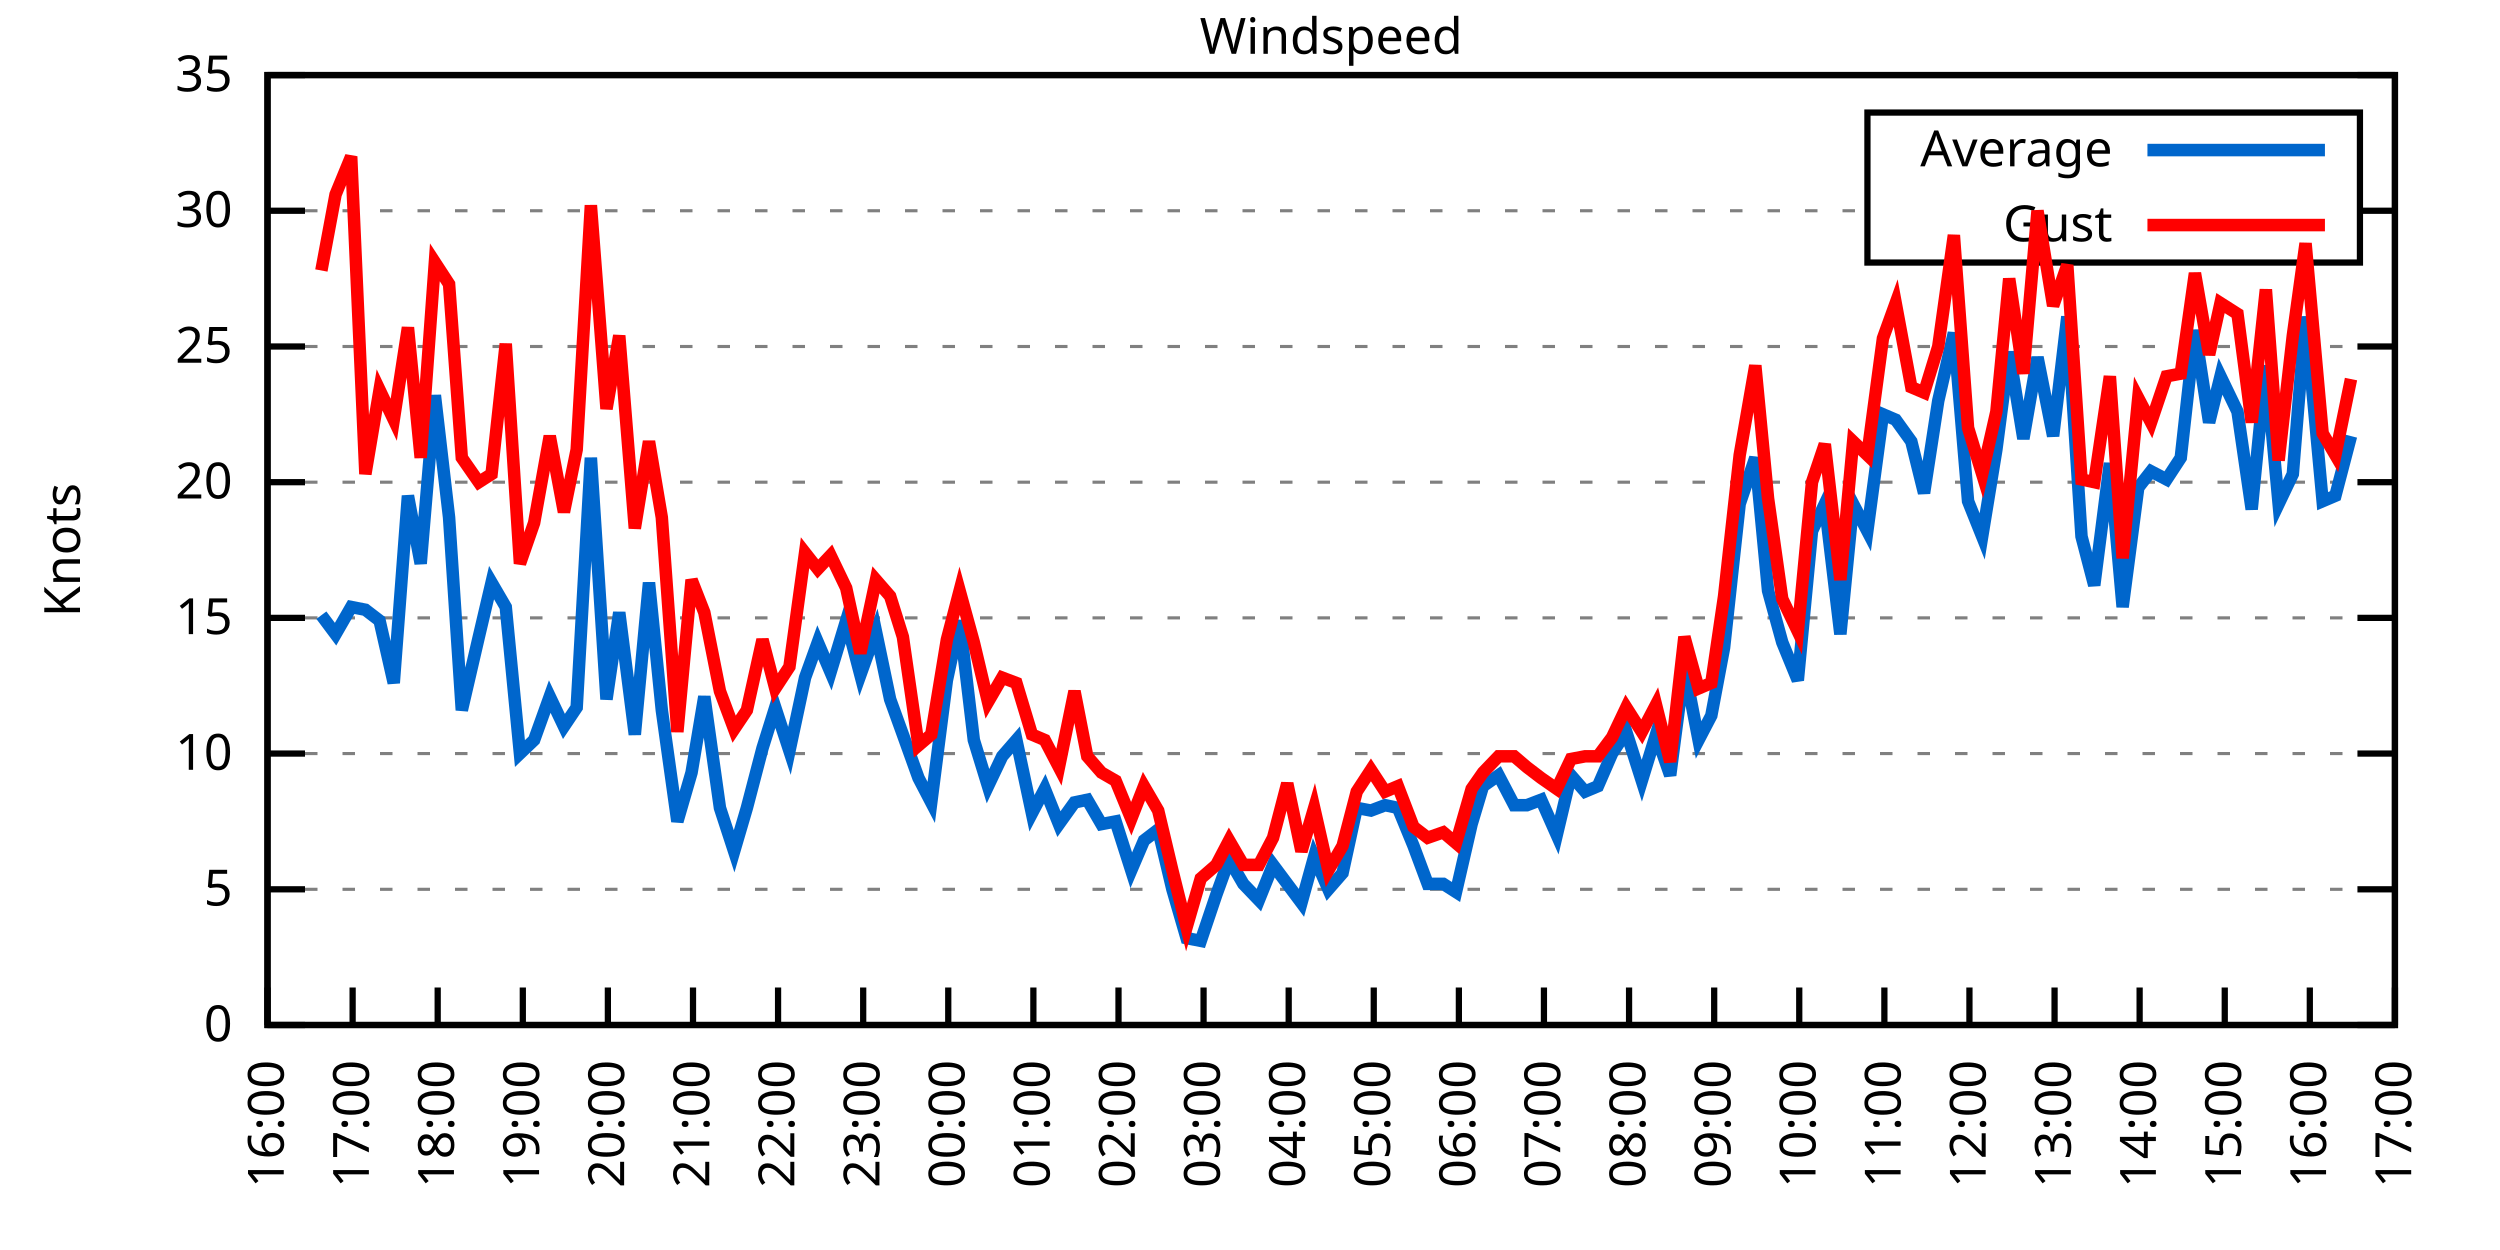
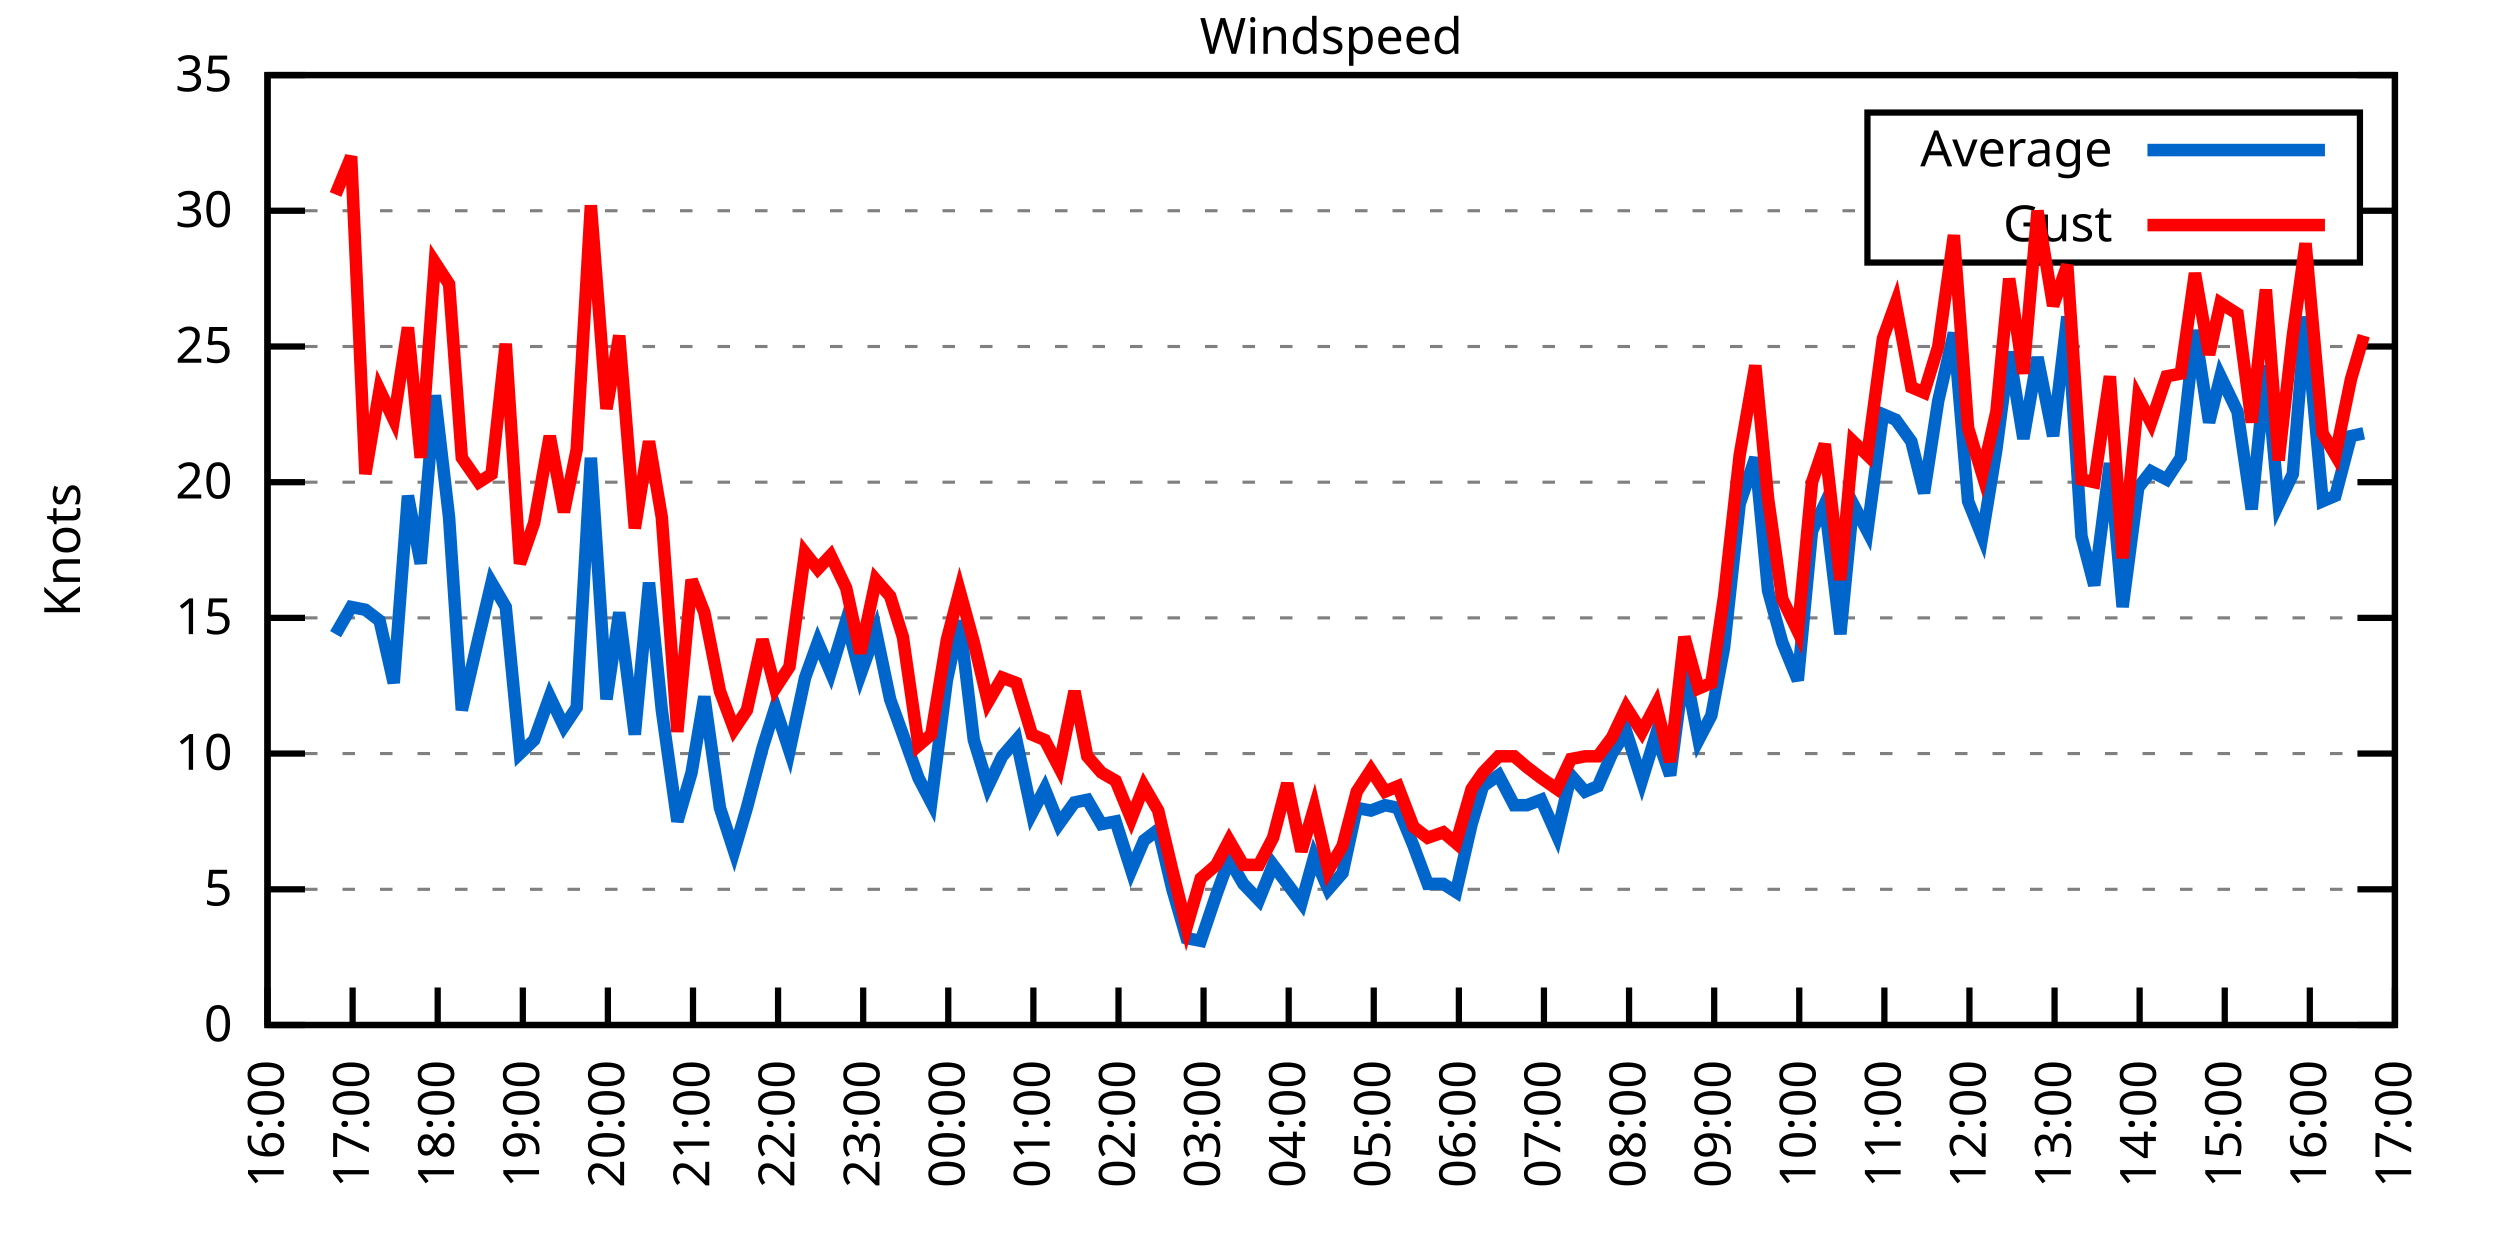
<svg xmlns="http://www.w3.org/2000/svg" xmlns:xlink="http://www.w3.org/1999/xlink" width="400" height="200" viewBox="0 0 400 200">
  <g id="gnuplot_canvas">
    <rect x="0" y="0" width="400" height="200" fill="none" />
    <defs>
      <circle id="gpDot" r="0.5" stroke-width="0.5" stroke="currentColor" />
      <path id="gpPt0" stroke-width="0.333" stroke="currentColor" d="M-1,0 h2 M0,-1 v2" />
      <path id="gpPt1" stroke-width="0.333" stroke="currentColor" d="M-1,-1 L1,1 M1,-1 L-1,1" />
      <path id="gpPt2" stroke-width="0.333" stroke="currentColor" d="M-1,0 L1,0 M0,-1 L0,1 M-1,-1 L1,1 M-1,1 L1,-1" />
      <rect id="gpPt3" stroke-width="0.333" stroke="currentColor" x="-1" y="-1" width="2" height="2" />
      <rect id="gpPt4" stroke-width="0.333" stroke="currentColor" fill="currentColor" x="-1" y="-1" width="2" height="2" />
      <circle id="gpPt5" stroke-width="0.333" stroke="currentColor" cx="0" cy="0" r="1" />
      <use xlink:href="#gpPt5" id="gpPt6" fill="currentColor" stroke="none" />
      <path id="gpPt7" stroke-width="0.333" stroke="currentColor" d="M0,-1.33 L-1.33,0.67 L1.33,0.67 z" />
      <use xlink:href="#gpPt7" id="gpPt8" fill="currentColor" stroke="none" />
      <use xlink:href="#gpPt7" id="gpPt9" stroke="currentColor" transform="rotate(180)" />
      <use xlink:href="#gpPt9" id="gpPt10" fill="currentColor" stroke="none" />
      <use xlink:href="#gpPt3" id="gpPt11" stroke="currentColor" transform="rotate(45)" />
      <use xlink:href="#gpPt11" id="gpPt12" fill="currentColor" stroke="none" />
      <path id="gpPt13" stroke-width="0.333" stroke="currentColor" d="M0,1.330 L1.265,0.411 L0.782,-1.067 L-0.782,-1.076 L-1.265,0.411 z" />
      <use xlink:href="#gpPt13" id="gpPt14" fill="currentColor" stroke="none" />
      <filter id="textbox" filterUnits="objectBoundingBox" x="0" y="0" height="1" width="1">
        <feFlood flood-color="white" flood-opacity="1" result="bgnd" />
        <feComposite in="SourceGraphic" in2="bgnd" operator="atop" />
      </filter>
      <filter id="greybox" filterUnits="objectBoundingBox" x="0" y="0" height="1" width="1">
        <feFlood flood-color="lightgrey" flood-opacity="1" result="grey" />
        <feComposite in="SourceGraphic" in2="grey" operator="atop" />
      </filter>
    </defs>
    <g fill="none" color="white" stroke="currentColor" stroke-width="1.00" stroke-linecap="butt" stroke-linejoin="miter">
</g>
    <g fill="none" color="black" stroke="currentColor" stroke-width="1.00" stroke-linecap="butt" stroke-linejoin="miter">
      <g stroke="none" shape-rendering="crispEdges">
        <polygon fill="rgb(255, 255, 255)" points="42.80,164.00 383.18,164.00 383.18,12.02 42.80,12.02 " />
      </g>
    </g>
    <g fill="none" color="black" stroke="currentColor" stroke-width="1.00" stroke-linecap="butt" stroke-linejoin="miter">
</g>
    <g fill="none" color="black" stroke="black" stroke-width="0.50" stroke-linecap="butt" stroke-linejoin="miter">
</g>
    <g fill="none" color="gray" stroke="currentColor" stroke-width="0.50" stroke-linecap="butt" stroke-linejoin="miter">
      <path stroke="gray" stroke-dasharray="2,4" class="gridline" d="M42.80,164.00 L383.19,164.00  " />
    </g>
    <g fill="none" color="gray" stroke="gray" stroke-width="1.00" stroke-linecap="butt" stroke-linejoin="miter">
</g>
    <g fill="none" color="black" stroke="currentColor" stroke-width="1.00" stroke-linecap="butt" stroke-linejoin="miter">
      <path stroke="black" d="M42.80,164.00 L48.80,164.00 M383.19,164.00 L377.19,164.00  " />
      <g transform="translate(37.20,166.60)" stroke="none" fill="black" font-family="Sans" font-size="8.00" text-anchor="end">
        <text>
          <tspan font-family="Sans"> 0</tspan>
        </text>
      </g>
    </g>
    <g fill="none" color="black" stroke="currentColor" stroke-width="1.00" stroke-linecap="butt" stroke-linejoin="miter">
</g>
    <g fill="none" color="black" stroke="black" stroke-width="0.50" stroke-linecap="butt" stroke-linejoin="miter">
</g>
    <g fill="none" color="gray" stroke="currentColor" stroke-width="0.50" stroke-linecap="butt" stroke-linejoin="miter">
      <path stroke="gray" stroke-dasharray="2,4" class="gridline" d="M42.80,142.29 L383.19,142.29  " />
    </g>
    <g fill="none" color="gray" stroke="gray" stroke-width="1.00" stroke-linecap="butt" stroke-linejoin="miter">
</g>
    <g fill="none" color="black" stroke="currentColor" stroke-width="1.00" stroke-linecap="butt" stroke-linejoin="miter">
      <path stroke="black" d="M42.80,142.29 L48.80,142.29 M383.19,142.29 L377.19,142.29  " />
      <g transform="translate(37.20,144.89)" stroke="none" fill="black" font-family="Sans" font-size="8.00" text-anchor="end">
        <text>
          <tspan font-family="Sans"> 5</tspan>
        </text>
      </g>
    </g>
    <g fill="none" color="black" stroke="currentColor" stroke-width="1.00" stroke-linecap="butt" stroke-linejoin="miter">
</g>
    <g fill="none" color="black" stroke="black" stroke-width="0.50" stroke-linecap="butt" stroke-linejoin="miter">
</g>
    <g fill="none" color="gray" stroke="currentColor" stroke-width="0.50" stroke-linecap="butt" stroke-linejoin="miter">
      <path stroke="gray" stroke-dasharray="2,4" class="gridline" d="M42.80,120.57 L383.19,120.57  " />
    </g>
    <g fill="none" color="gray" stroke="gray" stroke-width="1.00" stroke-linecap="butt" stroke-linejoin="miter">
</g>
    <g fill="none" color="black" stroke="currentColor" stroke-width="1.00" stroke-linecap="butt" stroke-linejoin="miter">
      <path stroke="black" d="M42.80,120.57 L48.80,120.57 M383.19,120.57 L377.19,120.57  " />
      <g transform="translate(37.20,123.17)" stroke="none" fill="black" font-family="Sans" font-size="8.00" text-anchor="end">
        <text>
          <tspan font-family="Sans"> 10</tspan>
        </text>
      </g>
    </g>
    <g fill="none" color="black" stroke="currentColor" stroke-width="1.00" stroke-linecap="butt" stroke-linejoin="miter">
</g>
    <g fill="none" color="black" stroke="black" stroke-width="0.50" stroke-linecap="butt" stroke-linejoin="miter">
</g>
    <g fill="none" color="gray" stroke="currentColor" stroke-width="0.50" stroke-linecap="butt" stroke-linejoin="miter">
      <path stroke="gray" stroke-dasharray="2,4" class="gridline" d="M42.80,98.86 L383.19,98.86  " />
    </g>
    <g fill="none" color="gray" stroke="gray" stroke-width="1.00" stroke-linecap="butt" stroke-linejoin="miter">
</g>
    <g fill="none" color="black" stroke="currentColor" stroke-width="1.00" stroke-linecap="butt" stroke-linejoin="miter">
      <path stroke="black" d="M42.80,98.86 L48.80,98.86 M383.19,98.86 L377.19,98.86  " />
      <g transform="translate(37.20,101.46)" stroke="none" fill="black" font-family="Sans" font-size="8.00" text-anchor="end">
        <text>
          <tspan font-family="Sans"> 15</tspan>
        </text>
      </g>
    </g>
    <g fill="none" color="black" stroke="currentColor" stroke-width="1.00" stroke-linecap="butt" stroke-linejoin="miter">
</g>
    <g fill="none" color="black" stroke="black" stroke-width="0.50" stroke-linecap="butt" stroke-linejoin="miter">
</g>
    <g fill="none" color="gray" stroke="currentColor" stroke-width="0.50" stroke-linecap="butt" stroke-linejoin="miter">
      <path stroke="gray" stroke-dasharray="2,4" class="gridline" d="M42.80,77.15 L383.19,77.15  " />
    </g>
    <g fill="none" color="gray" stroke="gray" stroke-width="1.00" stroke-linecap="butt" stroke-linejoin="miter">
</g>
    <g fill="none" color="black" stroke="currentColor" stroke-width="1.00" stroke-linecap="butt" stroke-linejoin="miter">
      <path stroke="black" d="M42.80,77.15 L48.80,77.15 M383.19,77.15 L377.19,77.15  " />
      <g transform="translate(37.20,79.75)" stroke="none" fill="black" font-family="Sans" font-size="8.00" text-anchor="end">
        <text>
          <tspan font-family="Sans"> 20</tspan>
        </text>
      </g>
    </g>
    <g fill="none" color="black" stroke="currentColor" stroke-width="1.00" stroke-linecap="butt" stroke-linejoin="miter">
</g>
    <g fill="none" color="black" stroke="black" stroke-width="0.50" stroke-linecap="butt" stroke-linejoin="miter">
</g>
    <g fill="none" color="gray" stroke="currentColor" stroke-width="0.50" stroke-linecap="butt" stroke-linejoin="miter">
      <path stroke="gray" stroke-dasharray="2,4" class="gridline" d="M42.80,55.44 L383.19,55.44  " />
    </g>
    <g fill="none" color="gray" stroke="gray" stroke-width="1.00" stroke-linecap="butt" stroke-linejoin="miter">
</g>
    <g fill="none" color="black" stroke="currentColor" stroke-width="1.00" stroke-linecap="butt" stroke-linejoin="miter">
      <path stroke="black" d="M42.80,55.44 L48.80,55.44 M383.19,55.44 L377.19,55.44  " />
      <g transform="translate(37.20,58.04)" stroke="none" fill="black" font-family="Sans" font-size="8.00" text-anchor="end">
        <text>
          <tspan font-family="Sans"> 25</tspan>
        </text>
      </g>
    </g>
    <g fill="none" color="black" stroke="currentColor" stroke-width="1.00" stroke-linecap="butt" stroke-linejoin="miter">
</g>
    <g fill="none" color="black" stroke="black" stroke-width="0.50" stroke-linecap="butt" stroke-linejoin="miter">
</g>
    <g fill="none" color="gray" stroke="currentColor" stroke-width="0.50" stroke-linecap="butt" stroke-linejoin="miter">
      <path stroke="gray" stroke-dasharray="2,4" class="gridline" d="M42.80,33.72 L298.79,33.72 M377.59,33.72 L383.19,33.72  " />
    </g>
    <g fill="none" color="gray" stroke="gray" stroke-width="1.00" stroke-linecap="butt" stroke-linejoin="miter">
</g>
    <g fill="none" color="black" stroke="currentColor" stroke-width="1.00" stroke-linecap="butt" stroke-linejoin="miter">
      <path stroke="black" d="M42.80,33.72 L48.80,33.72 M383.19,33.72 L377.19,33.72  " />
      <g transform="translate(37.20,36.32)" stroke="none" fill="black" font-family="Sans" font-size="8.00" text-anchor="end">
        <text>
          <tspan font-family="Sans"> 30</tspan>
        </text>
      </g>
    </g>
    <g fill="none" color="black" stroke="currentColor" stroke-width="1.00" stroke-linecap="butt" stroke-linejoin="miter">
</g>
    <g fill="none" color="black" stroke="black" stroke-width="0.50" stroke-linecap="butt" stroke-linejoin="miter">
</g>
    <g fill="none" color="gray" stroke="currentColor" stroke-width="0.50" stroke-linecap="butt" stroke-linejoin="miter">
      <path stroke="gray" stroke-dasharray="2,4" class="gridline" d="M42.80,12.01 L383.19,12.01  " />
    </g>
    <g fill="none" color="gray" stroke="gray" stroke-width="1.00" stroke-linecap="butt" stroke-linejoin="miter">
</g>
    <g fill="none" color="black" stroke="currentColor" stroke-width="1.00" stroke-linecap="butt" stroke-linejoin="miter">
      <path stroke="black" d="M42.80,12.01 L48.80,12.01 M383.19,12.01 L377.19,12.01  " />
      <g transform="translate(37.20,14.61)" stroke="none" fill="black" font-family="Sans" font-size="8.00" text-anchor="end">
        <text>
          <tspan font-family="Sans"> 35</tspan>
        </text>
      </g>
    </g>
    <g fill="none" color="black" stroke="currentColor" stroke-width="1.00" stroke-linecap="butt" stroke-linejoin="miter">
      <path stroke="black" d="M42.80,164.00 L42.80,158.00  " />
      <g transform="translate(45.40,169.60) rotate(270.00)" stroke="none" fill="black" font-family="Sans" font-size="8.00" text-anchor="end">
        <text>
          <tspan font-family="Sans">16:00</tspan>
        </text>
      </g>
    </g>
    <g fill="none" color="black" stroke="currentColor" stroke-width="1.00" stroke-linecap="butt" stroke-linejoin="miter">
      <path stroke="black" d="M56.42,164.00 L56.42,158.00  " />
      <g transform="translate(59.02,169.60) rotate(270.00)" stroke="none" fill="black" font-family="Sans" font-size="8.00" text-anchor="end">
        <text>
          <tspan font-family="Sans">17:00</tspan>
        </text>
      </g>
    </g>
    <g fill="none" color="black" stroke="currentColor" stroke-width="1.00" stroke-linecap="butt" stroke-linejoin="miter">
      <path stroke="black" d="M70.03,164.00 L70.03,158.00  " />
      <g transform="translate(72.63,169.60) rotate(270.00)" stroke="none" fill="black" font-family="Sans" font-size="8.00" text-anchor="end">
        <text>
          <tspan font-family="Sans">18:00</tspan>
        </text>
      </g>
    </g>
    <g fill="none" color="black" stroke="currentColor" stroke-width="1.00" stroke-linecap="butt" stroke-linejoin="miter">
      <path stroke="black" d="M83.65,164.00 L83.65,158.00  " />
      <g transform="translate(86.25,169.60) rotate(270.00)" stroke="none" fill="black" font-family="Sans" font-size="8.00" text-anchor="end">
        <text>
          <tspan font-family="Sans">19:00</tspan>
        </text>
      </g>
    </g>
    <g fill="none" color="black" stroke="currentColor" stroke-width="1.00" stroke-linecap="butt" stroke-linejoin="miter">
      <path stroke="black" d="M97.26,164.00 L97.26,158.00  " />
      <g transform="translate(99.86,169.60) rotate(270.00)" stroke="none" fill="black" font-family="Sans" font-size="8.00" text-anchor="end">
        <text>
          <tspan font-family="Sans">20:00</tspan>
        </text>
      </g>
    </g>
    <g fill="none" color="black" stroke="currentColor" stroke-width="1.00" stroke-linecap="butt" stroke-linejoin="miter">
      <path stroke="black" d="M110.88,164.00 L110.88,158.00  " />
      <g transform="translate(113.48,169.60) rotate(270.00)" stroke="none" fill="black" font-family="Sans" font-size="8.00" text-anchor="end">
        <text>
          <tspan font-family="Sans">21:00</tspan>
        </text>
      </g>
    </g>
    <g fill="none" color="black" stroke="currentColor" stroke-width="1.00" stroke-linecap="butt" stroke-linejoin="miter">
      <path stroke="black" d="M124.49,164.00 L124.49,158.00  " />
      <g transform="translate(127.09,169.60) rotate(270.00)" stroke="none" fill="black" font-family="Sans" font-size="8.00" text-anchor="end">
        <text>
          <tspan font-family="Sans">22:00</tspan>
        </text>
      </g>
    </g>
    <g fill="none" color="black" stroke="currentColor" stroke-width="1.00" stroke-linecap="butt" stroke-linejoin="miter">
      <path stroke="black" d="M138.11,164.00 L138.11,158.00  " />
      <g transform="translate(140.71,169.60) rotate(270.00)" stroke="none" fill="black" font-family="Sans" font-size="8.00" text-anchor="end">
        <text>
          <tspan font-family="Sans">23:00</tspan>
        </text>
      </g>
    </g>
    <g fill="none" color="black" stroke="currentColor" stroke-width="1.00" stroke-linecap="butt" stroke-linejoin="miter">
      <path stroke="black" d="M151.72,164.00 L151.72,158.00  " />
      <g transform="translate(154.32,169.60) rotate(270.00)" stroke="none" fill="black" font-family="Sans" font-size="8.00" text-anchor="end">
        <text>
          <tspan font-family="Sans">00:00</tspan>
        </text>
      </g>
    </g>
    <g fill="none" color="black" stroke="currentColor" stroke-width="1.00" stroke-linecap="butt" stroke-linejoin="miter">
      <path stroke="black" d="M165.34,164.00 L165.34,158.00  " />
      <g transform="translate(167.94,169.60) rotate(270.00)" stroke="none" fill="black" font-family="Sans" font-size="8.00" text-anchor="end">
        <text>
          <tspan font-family="Sans">01:00</tspan>
        </text>
      </g>
    </g>
    <g fill="none" color="black" stroke="currentColor" stroke-width="1.00" stroke-linecap="butt" stroke-linejoin="miter">
      <path stroke="black" d="M178.96,164.00 L178.96,158.00  " />
      <g transform="translate(181.56,169.60) rotate(270.00)" stroke="none" fill="black" font-family="Sans" font-size="8.00" text-anchor="end">
        <text>
          <tspan font-family="Sans">02:00</tspan>
        </text>
      </g>
    </g>
    <g fill="none" color="black" stroke="currentColor" stroke-width="1.00" stroke-linecap="butt" stroke-linejoin="miter">
      <path stroke="black" d="M192.57,164.00 L192.57,158.00  " />
      <g transform="translate(195.17,169.60) rotate(270.00)" stroke="none" fill="black" font-family="Sans" font-size="8.00" text-anchor="end">
        <text>
          <tspan font-family="Sans">03:00</tspan>
        </text>
      </g>
    </g>
    <g fill="none" color="black" stroke="currentColor" stroke-width="1.00" stroke-linecap="butt" stroke-linejoin="miter">
      <path stroke="black" d="M206.19,164.00 L206.19,158.00  " />
      <g transform="translate(208.79,169.60) rotate(270.00)" stroke="none" fill="black" font-family="Sans" font-size="8.00" text-anchor="end">
        <text>
          <tspan font-family="Sans">04:00</tspan>
        </text>
      </g>
    </g>
    <g fill="none" color="black" stroke="currentColor" stroke-width="1.00" stroke-linecap="butt" stroke-linejoin="miter">
      <path stroke="black" d="M219.80,164.00 L219.80,158.00  " />
      <g transform="translate(222.40,169.60) rotate(270.00)" stroke="none" fill="black" font-family="Sans" font-size="8.00" text-anchor="end">
        <text>
          <tspan font-family="Sans">05:00</tspan>
        </text>
      </g>
    </g>
    <g fill="none" color="black" stroke="currentColor" stroke-width="1.00" stroke-linecap="butt" stroke-linejoin="miter">
      <path stroke="black" d="M233.42,164.00 L233.42,158.00  " />
      <g transform="translate(236.02,169.60) rotate(270.00)" stroke="none" fill="black" font-family="Sans" font-size="8.00" text-anchor="end">
        <text>
          <tspan font-family="Sans">06:00</tspan>
        </text>
      </g>
    </g>
    <g fill="none" color="black" stroke="currentColor" stroke-width="1.00" stroke-linecap="butt" stroke-linejoin="miter">
      <path stroke="black" d="M247.03,164.00 L247.03,158.00  " />
      <g transform="translate(249.63,169.60) rotate(270.00)" stroke="none" fill="black" font-family="Sans" font-size="8.00" text-anchor="end">
        <text>
          <tspan font-family="Sans">07:00</tspan>
        </text>
      </g>
    </g>
    <g fill="none" color="black" stroke="currentColor" stroke-width="1.00" stroke-linecap="butt" stroke-linejoin="miter">
      <path stroke="black" d="M260.65,164.00 L260.65,158.00  " />
      <g transform="translate(263.25,169.60) rotate(270.00)" stroke="none" fill="black" font-family="Sans" font-size="8.00" text-anchor="end">
        <text>
          <tspan font-family="Sans">08:00</tspan>
        </text>
      </g>
    </g>
    <g fill="none" color="black" stroke="currentColor" stroke-width="1.00" stroke-linecap="butt" stroke-linejoin="miter">
      <path stroke="black" d="M274.27,164.00 L274.27,158.00  " />
      <g transform="translate(276.87,169.60) rotate(270.00)" stroke="none" fill="black" font-family="Sans" font-size="8.00" text-anchor="end">
        <text>
          <tspan font-family="Sans">09:00</tspan>
        </text>
      </g>
    </g>
    <g fill="none" color="black" stroke="currentColor" stroke-width="1.00" stroke-linecap="butt" stroke-linejoin="miter">
      <path stroke="black" d="M287.88,164.00 L287.88,158.00  " />
      <g transform="translate(290.48,169.60) rotate(270.00)" stroke="none" fill="black" font-family="Sans" font-size="8.00" text-anchor="end">
        <text>
          <tspan font-family="Sans">10:00</tspan>
        </text>
      </g>
    </g>
    <g fill="none" color="black" stroke="currentColor" stroke-width="1.00" stroke-linecap="butt" stroke-linejoin="miter">
      <path stroke="black" d="M301.50,164.00 L301.50,158.00  " />
      <g transform="translate(304.10,169.60) rotate(270.00)" stroke="none" fill="black" font-family="Sans" font-size="8.00" text-anchor="end">
        <text>
          <tspan font-family="Sans">11:00</tspan>
        </text>
      </g>
    </g>
    <g fill="none" color="black" stroke="currentColor" stroke-width="1.00" stroke-linecap="butt" stroke-linejoin="miter">
      <path stroke="black" d="M315.11,164.00 L315.11,158.00  " />
      <g transform="translate(317.71,169.60) rotate(270.00)" stroke="none" fill="black" font-family="Sans" font-size="8.00" text-anchor="end">
        <text>
          <tspan font-family="Sans">12:00</tspan>
        </text>
      </g>
    </g>
    <g fill="none" color="black" stroke="currentColor" stroke-width="1.00" stroke-linecap="butt" stroke-linejoin="miter">
      <path stroke="black" d="M328.73,164.00 L328.73,158.00  " />
      <g transform="translate(331.33,169.60) rotate(270.00)" stroke="none" fill="black" font-family="Sans" font-size="8.00" text-anchor="end">
        <text>
          <tspan font-family="Sans">13:00</tspan>
        </text>
      </g>
    </g>
    <g fill="none" color="black" stroke="currentColor" stroke-width="1.00" stroke-linecap="butt" stroke-linejoin="miter">
      <path stroke="black" d="M342.34,164.00 L342.34,158.00  " />
      <g transform="translate(344.94,169.60) rotate(270.00)" stroke="none" fill="black" font-family="Sans" font-size="8.00" text-anchor="end">
        <text>
          <tspan font-family="Sans">14:00</tspan>
        </text>
      </g>
    </g>
    <g fill="none" color="black" stroke="currentColor" stroke-width="1.00" stroke-linecap="butt" stroke-linejoin="miter">
      <path stroke="black" d="M355.96,164.00 L355.96,158.00  " />
      <g transform="translate(358.56,169.60) rotate(270.00)" stroke="none" fill="black" font-family="Sans" font-size="8.00" text-anchor="end">
        <text>
          <tspan font-family="Sans">15:00</tspan>
        </text>
      </g>
    </g>
    <g fill="none" color="black" stroke="currentColor" stroke-width="1.00" stroke-linecap="butt" stroke-linejoin="miter">
      <path stroke="black" d="M369.57,164.00 L369.57,158.00  " />
      <g transform="translate(372.17,169.60) rotate(270.00)" stroke="none" fill="black" font-family="Sans" font-size="8.00" text-anchor="end">
        <text>
          <tspan font-family="Sans">16:00</tspan>
        </text>
      </g>
    </g>
    <g fill="none" color="black" stroke="currentColor" stroke-width="1.00" stroke-linecap="butt" stroke-linejoin="miter">
      <path stroke="black" d="M383.19,164.00 L383.19,158.00  " />
      <g transform="translate(385.79,169.60) rotate(270.00)" stroke="none" fill="black" font-family="Sans" font-size="8.00" text-anchor="end">
        <text>
          <tspan font-family="Sans">17:00</tspan>
        </text>
      </g>
    </g>
    <g fill="none" color="black" stroke="currentColor" stroke-width="1.00" stroke-linecap="butt" stroke-linejoin="miter">
</g>
    <g fill="none" color="black" stroke="currentColor" stroke-width="1.00" stroke-linecap="butt" stroke-linejoin="miter">
      <path stroke="black" d="M42.80,12.01 L42.80,164.00 L383.19,164.00 L383.19,12.01 L42.80,12.01 Z  " />
    </g>
    <g fill="none" color="black" stroke="currentColor" stroke-width="1.00" stroke-linecap="butt" stroke-linejoin="miter">
</g>
    <g fill="none" color="black" stroke="currentColor" stroke-width="1.00" stroke-linecap="butt" stroke-linejoin="miter">
      <path stroke="black" d="M298.79,42.01 L298.79,18.01 L377.59,18.01 L377.59,42.01 L298.79,42.01 Z  " />
    </g>
    <g id="Windspeed_plot_1">
      <g fill="none" color="white" stroke="black" stroke-width="2.00" stroke-linecap="butt" stroke-linejoin="miter">
</g>
      <g fill="none" color="black" stroke="currentColor" stroke-width="2.00" stroke-linecap="butt" stroke-linejoin="miter">
        <g transform="translate(337.99,26.61)" stroke="none" fill="black" font-family="Sans" font-size="8.00" text-anchor="end">
          <text>
            <tspan font-family="Sans">Average</tspan>
          </text>
        </g>
      </g>
      <g fill="none" color="black" stroke="currentColor" stroke-width="2.00" stroke-linecap="butt" stroke-linejoin="miter">
-         <path stroke="rgb(  0, 102, 204)" d="M343.59,24.01 L371.99,24.01 M51.42,98.43 L53.69,101.47 L56.19,97.12 L58.46,97.56 L60.73,99.30 L63.00,109.28   L65.27,79.32 L67.31,90.18 L69.58,63.25 L71.85,82.79 L73.89,113.63 L76.61,101.90 L78.65,93.22 L80.92,97.12   L83.19,120.57 L85.46,118.40 L87.96,111.45 L90.23,116.23 L92.27,113.19 L94.54,73.24 L97.04,111.89 L99.08,97.99   L101.57,117.53 L103.84,93.22 L105.89,113.63 L108.38,131.43 L110.65,123.61 L112.69,111.45 L115.19,129.26 L117.46,136.21   L119.50,129.26 L122.00,119.71 L124.04,113.19 L126.31,120.14 L128.81,108.42 L130.85,102.77 L132.89,107.55 L135.39,99.30   L137.66,107.98 L140.15,101.03 L142.42,111.89 L144.46,117.53 L146.96,124.48 L149.00,128.39 L151.50,108.85 L153.54,99.30   L155.81,118.40 L158.08,125.79 L160.35,121.01 L162.62,118.40 L165.11,130.13 L167.16,126.22 L169.43,131.86 L171.92,128.39   L173.96,127.96 L176.23,131.86 L178.50,131.43 L181.00,139.25 L183.04,134.47 L185.31,132.73 L187.58,142.29 L189.85,150.10   L192.12,150.54 L194.61,143.16 L196.66,137.51 L198.93,141.42 L201.42,144.02 L203.69,138.38 L205.96,141.42 L208.23,144.46   L210.27,137.08 L212.54,142.29 L214.81,139.68 L217.08,129.26 L219.35,129.69 L221.62,128.83 L223.66,129.26 L226.16,135.34   L228.43,141.42 L230.92,141.42 L232.96,142.72 L235.46,131.86 L237.28,125.79 L239.77,124.05 L242.27,128.83 L244.31,128.83   L246.58,127.96 L249.08,133.60 L251.35,124.05 L253.61,126.65 L255.66,125.79 L257.93,120.57 L260.20,117.10 L262.69,124.92   L264.96,117.53 L267.23,124.05 L269.50,106.68 L271.77,118.40 L273.81,114.49 L275.85,103.64 L278.35,80.62 L280.85,73.24   L282.89,94.52 L285.16,102.77 L287.65,108.85 L289.92,84.97 L291.97,80.62 L294.46,101.47 L296.50,80.62 L298.77,84.97   L301.27,66.29 L303.31,67.16 L305.81,70.63 L307.85,78.89 L310.12,64.12 L312.62,53.26 L314.89,80.19 L317.15,85.83   L319.42,71.94 L321.47,56.30 L323.74,70.20 L326.00,57.17 L328.50,69.77 L330.77,50.66 L333.04,85.83 L335.08,93.65   L337.58,74.11 L339.62,97.12 L342.12,78.02 L344.16,75.41 L346.65,76.71 L348.92,73.24 L351.19,52.83 L353.46,67.59   L355.28,60.21 L358.00,65.86 L360.27,81.49 L362.54,58.48 L364.58,80.62 L366.85,75.85 L368.89,50.66 L371.62,80.19   L373.66,79.32 L376.16,69.77  " />
+         <path stroke="rgb(  0, 102, 204)" d="M343.59,24.01 L371.99,24.01 M53.69,101.47 L56.19,97.12 L58.46,97.56 L60.73,99.30 L63.00,109.28 L65.27,79.32   L67.31,90.18 L69.58,63.25 L71.85,82.79 L73.89,113.63 L76.61,101.90 L78.65,93.22 L80.92,97.12 L83.19,120.57   L85.46,118.40 L87.96,111.45 L90.23,116.23 L92.27,113.19 L94.54,73.24 L97.04,111.89 L99.08,97.99 L101.57,117.53   L103.84,93.22 L105.89,113.63 L108.38,131.43 L110.65,123.61 L112.69,111.45 L115.19,129.26 L117.46,136.21 L119.50,129.26   L122.00,119.71 L124.04,113.19 L126.31,120.14 L128.81,108.42 L130.85,102.77 L132.89,107.55 L135.39,99.30 L137.66,107.98   L140.15,101.03 L142.42,111.89 L144.46,117.53 L146.96,124.48 L149.00,128.39 L151.50,108.85 L153.54,99.30 L155.81,118.40   L158.08,125.79 L160.35,121.01 L162.62,118.40 L165.11,130.13 L167.16,126.22 L169.43,131.86 L171.92,128.39 L173.96,127.96   L176.23,131.86 L178.50,131.43 L181.00,139.25 L183.04,134.47 L185.31,132.73 L187.58,142.29 L189.85,150.10 L192.12,150.54   L194.61,143.16 L196.66,137.51 L198.93,141.42 L201.42,144.02 L203.69,138.38 L205.96,141.42 L208.23,144.46 L210.27,137.08   L212.54,142.29 L214.81,139.68 L217.08,129.26 L219.35,129.69 L221.62,128.83 L223.66,129.26 L226.16,135.34 L228.43,141.42   L230.92,141.42 L232.96,142.72 L235.46,131.86 L237.28,125.79 L239.77,124.05 L242.27,128.83 L244.31,128.83 L246.58,127.96   L249.08,133.60 L251.35,124.05 L253.61,126.65 L255.66,125.79 L257.93,120.57 L260.20,117.10 L262.69,124.92 L264.96,117.53   L267.23,124.05 L269.50,106.68 L271.77,118.40 L273.81,114.49 L275.85,103.64 L278.35,80.62 L280.85,73.24 L282.89,94.52   L285.16,102.77 L287.65,108.85 L289.92,84.97 L291.97,80.62 L294.46,101.47 L296.50,80.62 L298.77,84.97 L301.27,66.29   L303.31,67.16 L305.81,70.63 L307.85,78.89 L310.12,64.12 L312.62,53.26 L314.89,80.19 L317.15,85.83 L319.42,71.94   L321.47,56.30 L323.74,70.20 L326.00,57.17 L328.50,69.77 L330.77,50.66 L333.04,85.83 L335.08,93.65 L337.58,74.11   L339.62,97.12 L342.12,78.02 L344.16,75.41 L346.65,76.71 L348.92,73.24 L351.19,52.83 L353.46,67.59 L355.28,60.21   L358.00,65.86 L360.27,81.49 L362.54,58.48 L364.58,80.62 L366.85,75.85 L368.89,50.66 L371.62,80.19 L373.66,79.32   L376.16,69.77 L378.20,69.33  " />
      </g>
    </g>
    <g id="Windspeed_plot_2">
      <g fill="none" color="black" stroke="currentColor" stroke-width="2.00" stroke-linecap="butt" stroke-linejoin="miter">
        <g transform="translate(337.99,38.61)" stroke="none" fill="black" font-family="Sans" font-size="8.00" text-anchor="end">
          <text>
            <tspan font-family="Sans">Gust</tspan>
          </text>
        </g>
      </g>
      <g fill="none" color="black" stroke="currentColor" stroke-width="2.00" stroke-linecap="butt" stroke-linejoin="miter">
-         <path stroke="rgb(255,   0,   0)" d="M343.59,36.01 L371.99,36.01 M51.42,43.28 L53.69,31.12 L56.19,25.04 L58.46,75.85 L60.73,62.38 L63.00,67.16   L65.27,52.40 L67.31,73.24 L69.58,41.97 L71.85,45.45 L73.89,73.24 L76.61,77.15 L78.65,75.85 L80.92,55.00   L83.19,90.18 L85.46,83.66 L87.96,69.77 L90.23,81.93 L92.27,71.94 L94.54,32.85 L97.04,65.42 L99.08,53.70   L101.57,84.53 L103.84,70.63 L105.89,82.79 L108.38,117.10 L110.65,92.78 L112.69,97.99 L115.19,110.59 L117.46,116.67   L119.50,113.63 L122.00,102.34 L124.04,110.15 L126.31,106.68 L128.81,88.44 L130.85,91.04 L132.89,88.87 L135.39,94.08   L137.66,104.51 L140.15,92.78 L142.42,95.39 L144.46,101.90 L146.96,119.27 L149.00,117.53 L151.50,102.34 L153.54,94.52   L155.81,102.77 L158.08,112.32 L160.35,108.42 L162.62,109.28 L165.11,117.53 L167.16,118.40 L169.43,122.75 L171.92,110.59   L173.96,121.01 L176.23,123.61 L178.50,124.92 L181.00,131.00 L183.04,125.79 L185.31,129.69 L187.58,139.25 L189.85,148.37   L192.12,140.55 L194.61,138.38 L196.66,134.47 L198.93,138.38 L201.42,138.38 L203.69,134.04 L205.96,125.35 L208.23,136.21   L210.27,129.26 L212.54,139.25 L214.81,135.34 L217.08,126.65 L219.35,123.18 L221.62,126.65 L223.66,125.79 L226.16,132.30   L228.43,134.04 L230.92,133.17 L232.96,134.90 L235.46,126.22 L237.28,123.61 L239.77,121.01 L242.27,121.01 L244.31,122.75   L246.58,124.48 L249.08,126.22 L251.35,121.44 L253.61,121.01 L255.66,121.01 L257.93,117.97 L260.20,113.19 L262.69,117.10   L264.96,112.76 L267.23,121.88 L269.50,101.90 L271.77,110.15 L273.81,109.28 L275.85,95.39 L278.35,72.81 L280.85,58.48   L282.89,79.75 L285.16,95.82 L287.65,101.03 L289.92,77.15 L291.97,71.07 L294.46,92.78 L296.50,70.63 L298.77,72.81   L301.27,54.13 L303.31,48.49 L305.81,61.95 L307.85,62.82 L310.12,55.44 L312.62,37.63 L314.89,68.46 L317.15,75.85   L319.42,65.86 L321.47,44.58 L323.74,59.78 L326.00,33.72 L328.50,48.92 L330.77,42.41 L333.04,76.71 L335.08,77.15   L337.58,60.21 L339.62,89.31 L342.12,63.69 L344.16,67.59 L346.65,60.21 L348.92,59.78 L351.19,43.71 L353.46,56.74   L355.28,48.49 L358.00,50.22 L360.27,67.59 L362.54,46.32 L364.58,73.67 L366.85,53.70 L368.89,38.93 L371.62,69.33   L373.66,72.81 L376.16,60.65  " />
+         <path stroke="rgb(255,   0,   0)" d="M343.59,36.01 L371.99,36.01 M53.69,31.12 L56.19,25.04 L58.46,75.85 L60.73,62.38 L63.00,67.16 L65.27,52.40   L67.31,73.24 L69.58,41.97 L71.85,45.45 L73.89,73.24 L76.61,77.15 L78.65,75.85 L80.92,55.00 L83.19,90.18   L85.46,83.66 L87.96,69.77 L90.23,81.93 L92.27,71.94 L94.54,32.85 L97.04,65.42 L99.08,53.70 L101.57,84.53   L103.84,70.63 L105.89,82.79 L108.38,117.10 L110.65,92.78 L112.69,97.99 L115.19,110.59 L117.46,116.67 L119.50,113.63   L122.00,102.34 L124.04,110.15 L126.31,106.68 L128.81,88.44 L130.85,91.04 L132.89,88.87 L135.39,94.08 L137.66,104.51   L140.15,92.78 L142.42,95.39 L144.46,101.90 L146.96,119.27 L149.00,117.53 L151.50,102.34 L153.54,94.52 L155.81,102.77   L158.08,112.32 L160.35,108.42 L162.62,109.28 L165.11,117.53 L167.16,118.40 L169.43,122.75 L171.92,110.59 L173.96,121.01   L176.23,123.61 L178.50,124.92 L181.00,131.00 L183.04,125.79 L185.31,129.69 L187.58,139.25 L189.85,148.37 L192.12,140.55   L194.61,138.38 L196.66,134.47 L198.93,138.38 L201.42,138.38 L203.69,134.04 L205.96,125.35 L208.23,136.21 L210.27,129.26   L212.54,139.25 L214.81,135.34 L217.08,126.65 L219.35,123.18 L221.62,126.65 L223.66,125.79 L226.16,132.30 L228.43,134.04   L230.92,133.17 L232.96,134.90 L235.46,126.22 L237.28,123.61 L239.77,121.01 L242.27,121.01 L244.31,122.75 L246.58,124.48   L249.08,126.22 L251.35,121.44 L253.61,121.01 L255.66,121.01 L257.93,117.97 L260.20,113.19 L262.69,117.10 L264.96,112.76   L267.23,121.88 L269.50,101.90 L271.77,110.15 L273.81,109.28 L275.85,95.39 L278.35,72.81 L280.85,58.48 L282.89,79.75   L285.16,95.82 L287.65,101.03 L289.92,77.15 L291.97,71.07 L294.46,92.78 L296.50,70.63 L298.77,72.81 L301.27,54.13   L303.31,48.49 L305.81,61.95 L307.85,62.82 L310.12,55.44 L312.62,37.63 L314.89,68.46 L317.15,75.85 L319.42,65.86   L321.47,44.58 L323.74,59.78 L326.00,33.72 L328.50,48.92 L330.77,42.41 L333.04,76.71 L335.08,77.15 L337.58,60.21   L339.62,89.31 L342.12,63.69 L344.16,67.59 L346.65,60.21 L348.92,59.78 L351.19,43.71 L353.46,56.74 L355.28,48.49   L358.00,50.22 L360.27,67.59 L362.54,46.32 L364.58,73.67 L366.85,53.70 L368.89,38.93 L371.62,69.33 L373.66,72.81   L376.16,60.65 L378.20,53.70  " />
      </g>
    </g>
    <g fill="none" color="black" stroke="currentColor" stroke-width="2.00" stroke-linecap="butt" stroke-linejoin="miter">
</g>
    <g fill="none" color="black" stroke="black" stroke-width="1.00" stroke-linecap="butt" stroke-linejoin="miter">
</g>
    <g fill="none" color="black" stroke="currentColor" stroke-width="1.00" stroke-linecap="butt" stroke-linejoin="miter">
      <path stroke="black" d="M42.80,12.01 L42.80,164.00 L383.19,164.00 L383.19,12.01 L42.80,12.01 Z  " />
      <g transform="translate(12.80,88.01) rotate(270.00)" stroke="none" fill="black" font-family="Sans" font-size="8.00" text-anchor="middle">
        <text>
          <tspan font-family="Sans">Knots</tspan>
        </text>
      </g>
    </g>
    <g fill="none" color="black" stroke="currentColor" stroke-width="1.00" stroke-linecap="butt" stroke-linejoin="miter">
</g>
    <g fill="none" color="black" stroke="currentColor" stroke-width="1.00" stroke-linecap="butt" stroke-linejoin="miter">
      <g transform="translate(212.99,8.61)" stroke="none" fill="black" font-family="Sans" font-size="8.00" text-anchor="middle">
        <text>
          <tspan font-family="Sans">Windspeed</tspan>
        </text>
      </g>
    </g>
    <g fill="none" color="black" stroke="currentColor" stroke-width="1.00" stroke-linecap="butt" stroke-linejoin="miter">
</g>
  </g>
</svg>
